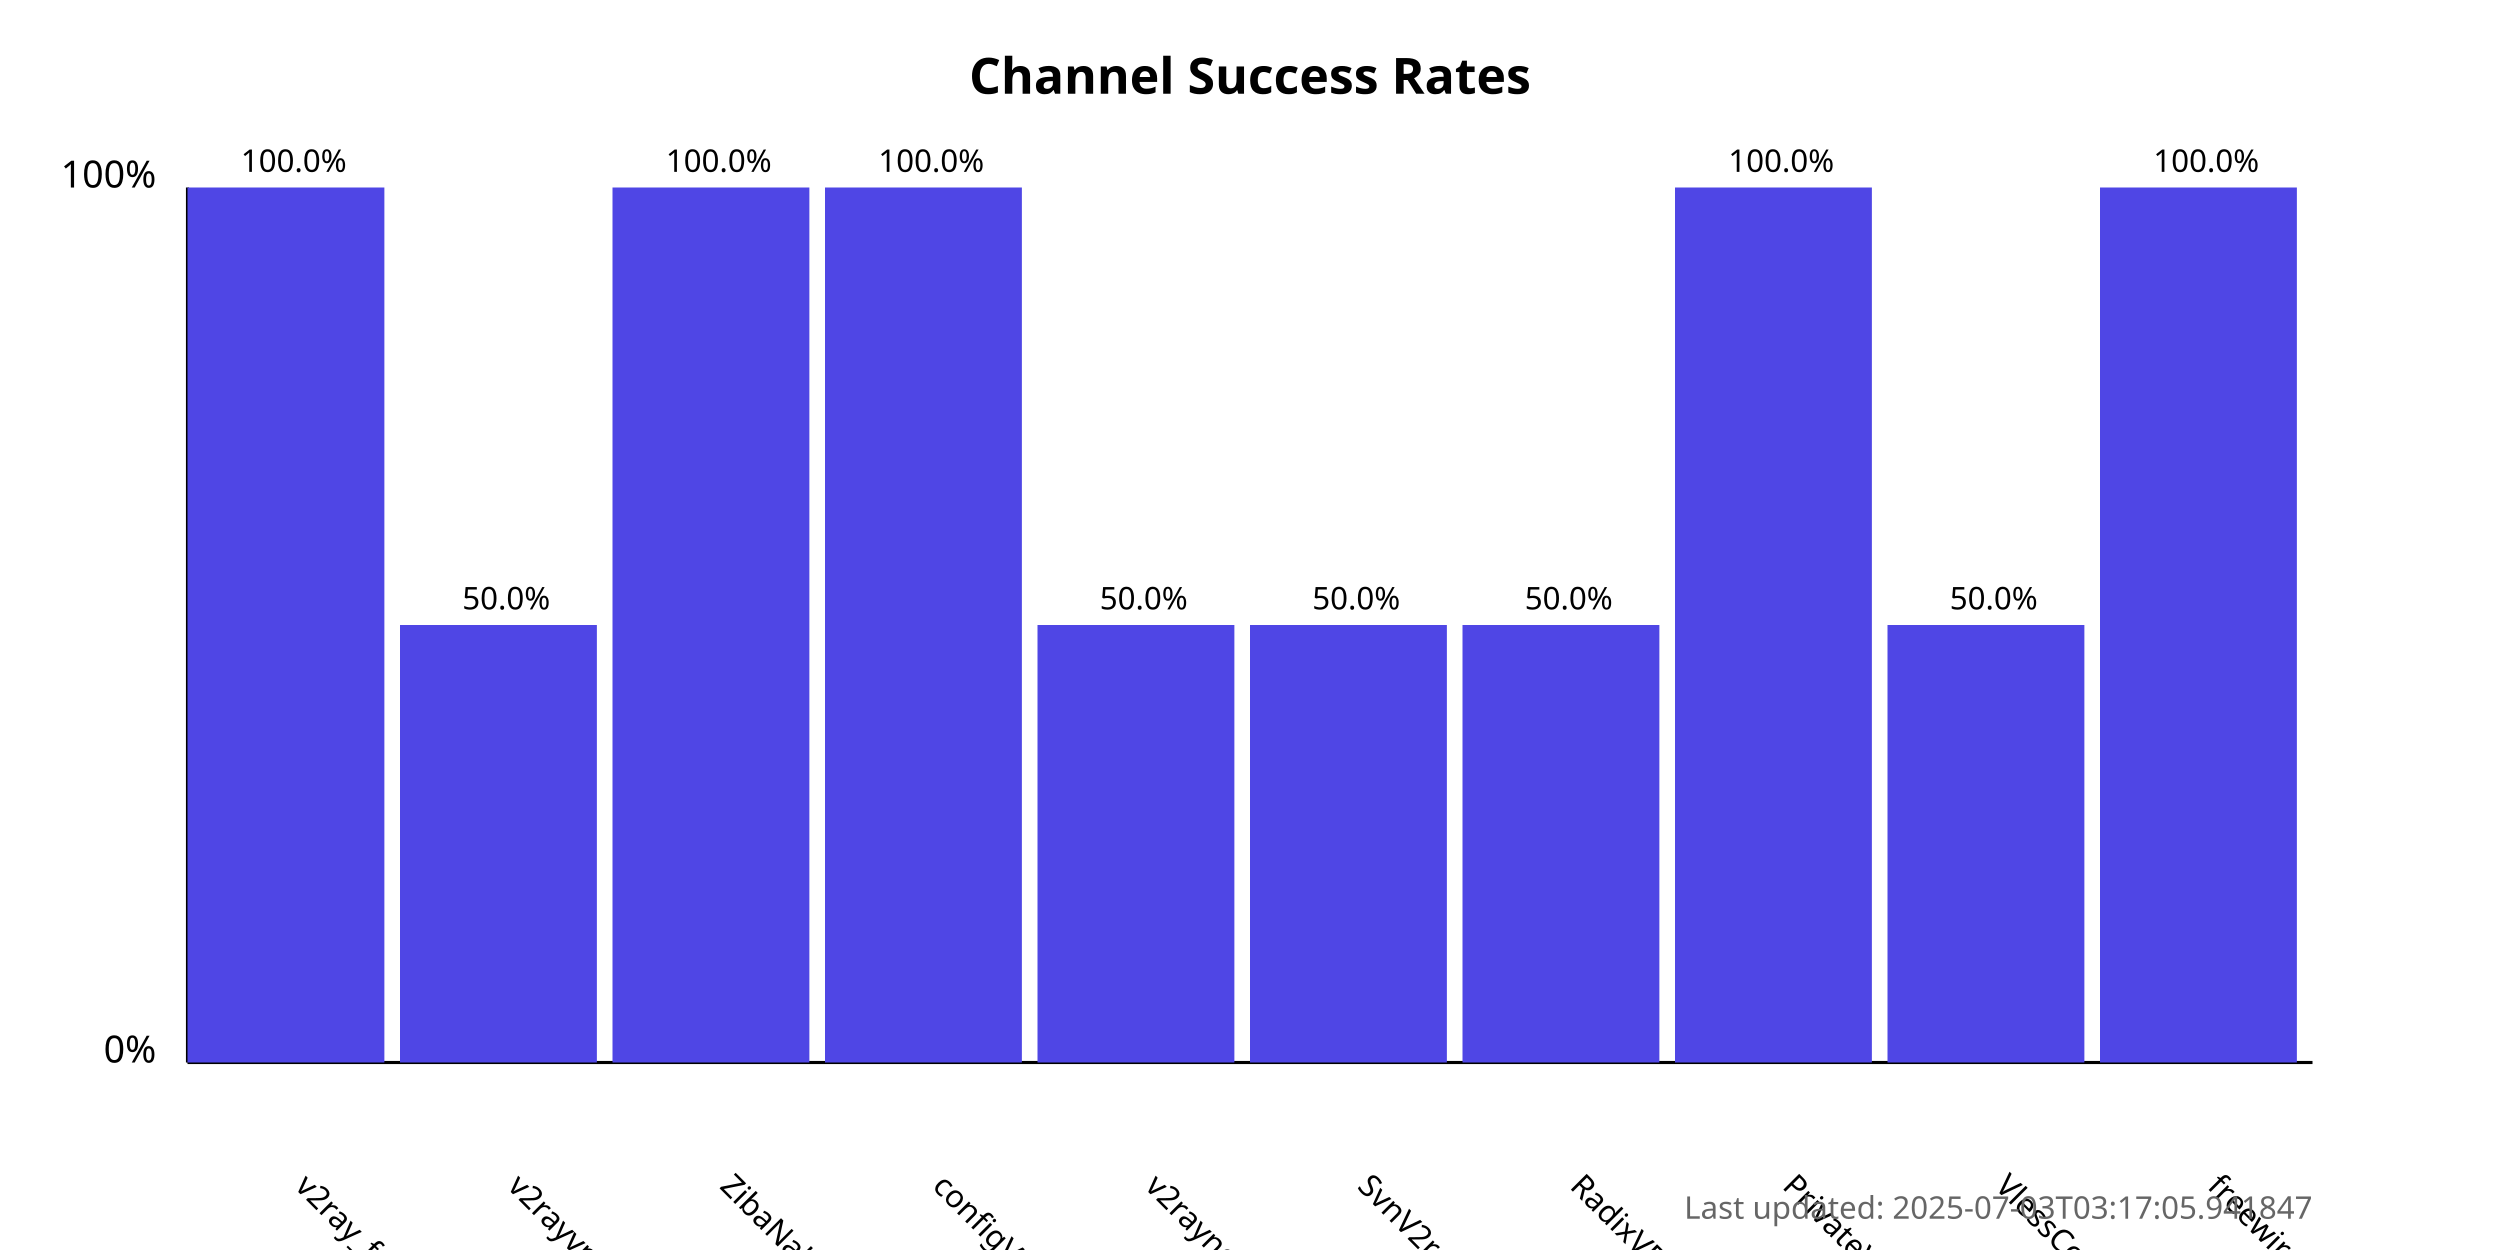
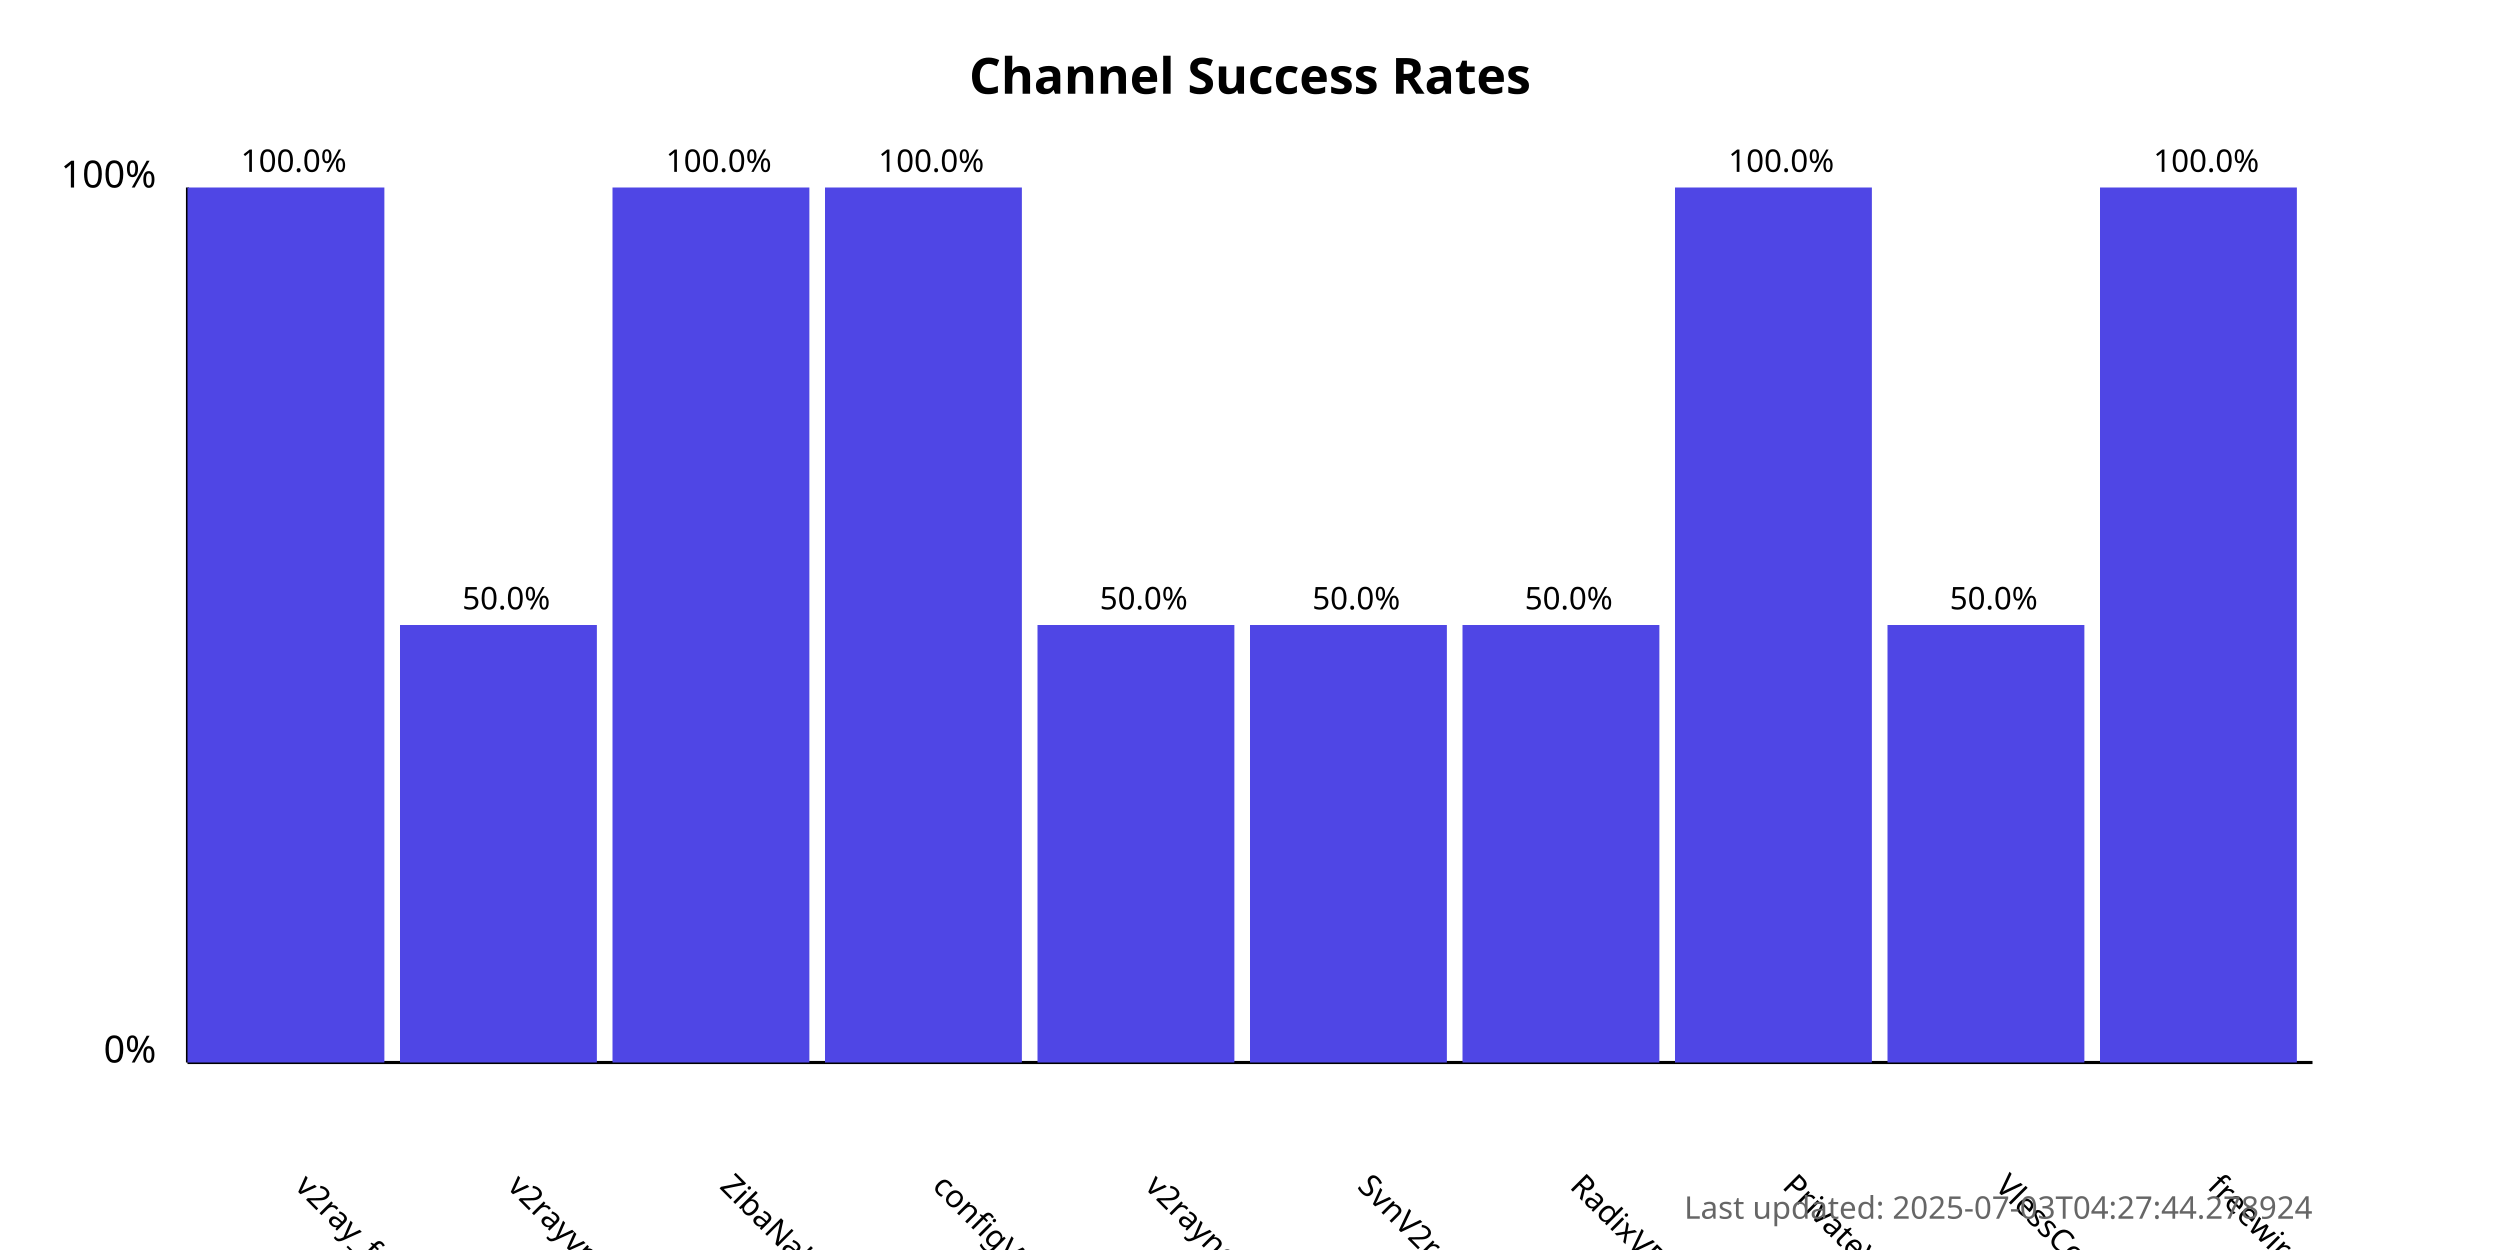
<svg xmlns="http://www.w3.org/2000/svg" width="800" height="400">
  <style>
            .chart-title { font: bold 16px sans-serif; }
            .axis-label { font: 12px sans-serif; }
            .tick-label { font: 10px sans-serif; }
            .bar { fill: #4f46e5; }
            .bar:hover { fill: #6366f1; }
            .timestamp { font: 10px sans-serif; fill: #666; }
        </style>
  <text x="400.0" y="30" text-anchor="middle" class="chart-title">
            Channel Success Rates
        </text>
  <line x1="60" y1="340" x2="60" y2="60" stroke="black" stroke-width="1" />
  <line x1="60" y1="340" x2="740" y2="340" stroke="black" stroke-width="1" />
  <text x="50" y="340" text-anchor="end" class="axis-label">0%</text>
  <text x="50" y="60" text-anchor="end" class="axis-label">100%</text>
  <g>
    <rect x="60" y="60.0" width="63.0" height="280.0" class="bar" />
    <text x="94.0" y="380" transform="rotate(45, 94.0, 380)" text-anchor="start" class="tick-label">
                v2ray_free_conf
            </text>
    <text x="94.0" y="55.0" text-anchor="middle" class="tick-label">
                100.0%
            </text>
  </g>
  <g>
    <rect x="128.0" y="200.0" width="63.0" height="140.0" class="bar" />
    <text x="162.0" y="380" transform="rotate(45, 162.0, 380)" text-anchor="start" class="tick-label">
                v2rayvpno
            </text>
    <text x="162.0" y="195.0" text-anchor="middle" class="tick-label">
                50.0%
            </text>
  </g>
  <g>
    <rect x="196.0" y="60.0" width="63.0" height="280.0" class="bar" />
    <text x="230.0" y="380" transform="rotate(45, 230.0, 380)" text-anchor="start" class="tick-label">
                ZibaNabz
            </text>
    <text x="230.0" y="55.0" text-anchor="middle" class="tick-label">
                100.0%
            </text>
  </g>
  <g>
    <rect x="264.0" y="60.0" width="63.0" height="280.0" class="bar" />
    <text x="298.0" y="380" transform="rotate(45, 298.0, 380)" text-anchor="start" class="tick-label">
                configV2rayForFree
            </text>
    <text x="298.0" y="55.0" text-anchor="middle" class="tick-label">
                100.0%
            </text>
  </g>
  <g>
    <rect x="332.0" y="200.0" width="63.0" height="140.0" class="bar" />
    <text x="366.0" y="380" transform="rotate(45, 366.0, 380)" text-anchor="start" class="tick-label">
                v2rayngvpn
            </text>
    <text x="366.0" y="195.0" text-anchor="middle" class="tick-label">
                50.0%
            </text>
  </g>
  <g>
    <rect x="400.0" y="200.0" width="63.0" height="140.0" class="bar" />
    <text x="434.0" y="380" transform="rotate(45, 434.0, 380)" text-anchor="start" class="tick-label">
                SvnV2ray
            </text>
    <text x="434.0" y="195.0" text-anchor="middle" class="tick-label">
                50.0%
            </text>
  </g>
  <g>
    <rect x="468.0" y="200.0" width="63.0" height="140.0" class="bar" />
    <text x="502.0" y="380" transform="rotate(45, 502.0, 380)" text-anchor="start" class="tick-label">
                RadixVPN
            </text>
    <text x="502.0" y="195.0" text-anchor="middle" class="tick-label">
                50.0%
            </text>
  </g>
  <g>
    <rect x="536.0" y="60.0" width="63.0" height="280.0" class="bar" />
    <text x="570.0" y="380" transform="rotate(45, 570.0, 380)" text-anchor="start" class="tick-label">
                PrivateVPNs
            </text>
    <text x="570.0" y="55.0" text-anchor="middle" class="tick-label">
                100.0%
            </text>
  </g>
  <g>
    <rect x="604.0" y="200.0" width="63.0" height="140.0" class="bar" />
    <text x="638.0" y="380" transform="rotate(45, 638.0, 380)" text-anchor="start" class="tick-label">
                VlessConfig
            </text>
    <text x="638.0" y="195.0" text-anchor="middle" class="tick-label">
                50.0%
            </text>
  </g>
  <g>
    <rect x="672.0" y="60.0" width="63.0" height="280.0" class="bar" />
    <text x="706.0" y="380" transform="rotate(45, 706.0, 380)" text-anchor="start" class="tick-label">
                freewireguard
            </text>
    <text x="706.0" y="55.0" text-anchor="middle" class="tick-label">
                100.0%
            </text>
  </g>
  <text x="740" y="390" text-anchor="end" class="timestamp">
-             Last updated: 2025-07-03T03:17:05.941847
+             Last updated: 2025-07-03T04:27:44.278924
        </text>
</svg>
